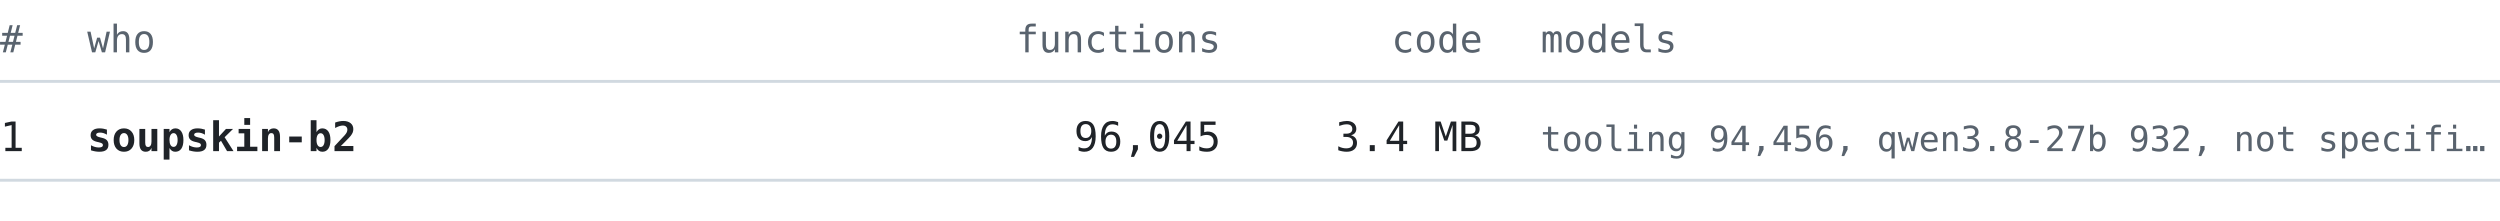
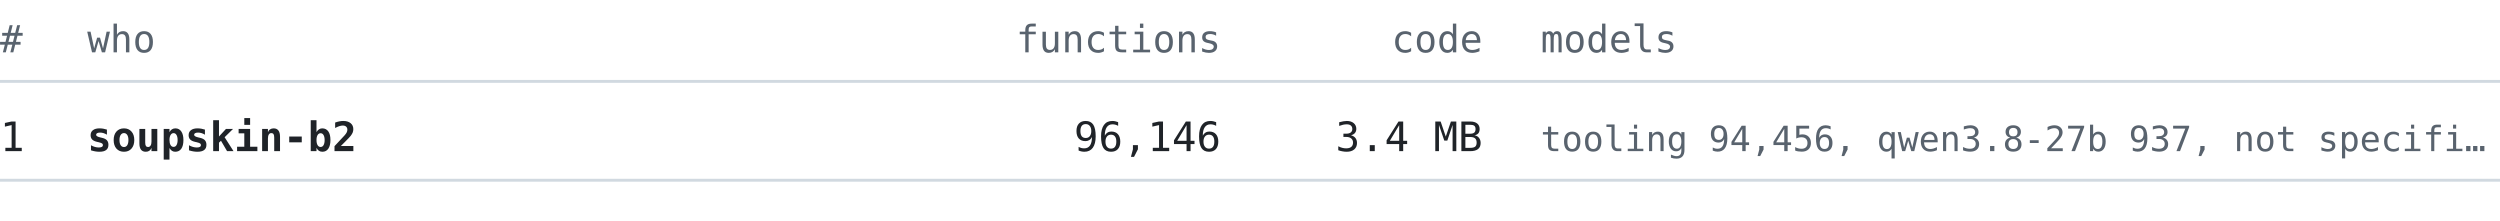
<svg xmlns="http://www.w3.org/2000/svg" width="860" height="76" viewBox="0 0 860 76" font-family="ui-monospace, SFMono-Regular, 'Cascadia Mono', Consolas, 'DejaVu Sans Mono', monospace">
  <text x="0" y="18" font-size="13" fill="#59636e" text-anchor="start" font-weight="normal">#</text>
  <text x="30" y="18" font-size="13" fill="#59636e" text-anchor="start" font-weight="normal">who</text>
  <text x="420" y="18" font-size="13" fill="#59636e" text-anchor="end" font-weight="normal">functions</text>
  <text x="510" y="18" font-size="13" fill="#59636e" text-anchor="end" font-weight="normal">code</text>
  <text x="530" y="18" font-size="13" fill="#59636e" text-anchor="start" font-weight="normal">models</text>
  <line x1="0" y1="28" x2="860" y2="28" stroke="#d1d9e0" stroke-width="1" />
  <text x="0" y="52" font-size="14" fill="#1f2328" text-anchor="start" font-weight="normal">1</text>
  <text x="30" y="52" font-size="14" fill="#1f2328" text-anchor="start" font-weight="bold">soupskin-b2</text>
-   <text x="420" y="52" font-size="14" fill="#1f2328" text-anchor="end" font-weight="normal">96,045</text>
+   <text x="420" y="52" font-size="14" fill="#1f2328" text-anchor="end" font-weight="normal">96,146</text>
  <text x="510" y="52" font-size="14" fill="#1f2328" text-anchor="end" font-weight="normal">3.4 MB</text>
-   <text x="530" y="52" font-size="12" fill="#59636e" text-anchor="start" font-weight="normal">tooling 94,456, qwen3.8-27b 932, not specifi…</text>
+   <text x="530" y="52" font-size="12" fill="#59636e" text-anchor="start" font-weight="normal">tooling 94,456, qwen3.8-27b 937, not specifi…</text>
  <line x1="0" y1="62" x2="860" y2="62" stroke="#d1d9e0" stroke-width="1" />
</svg>
